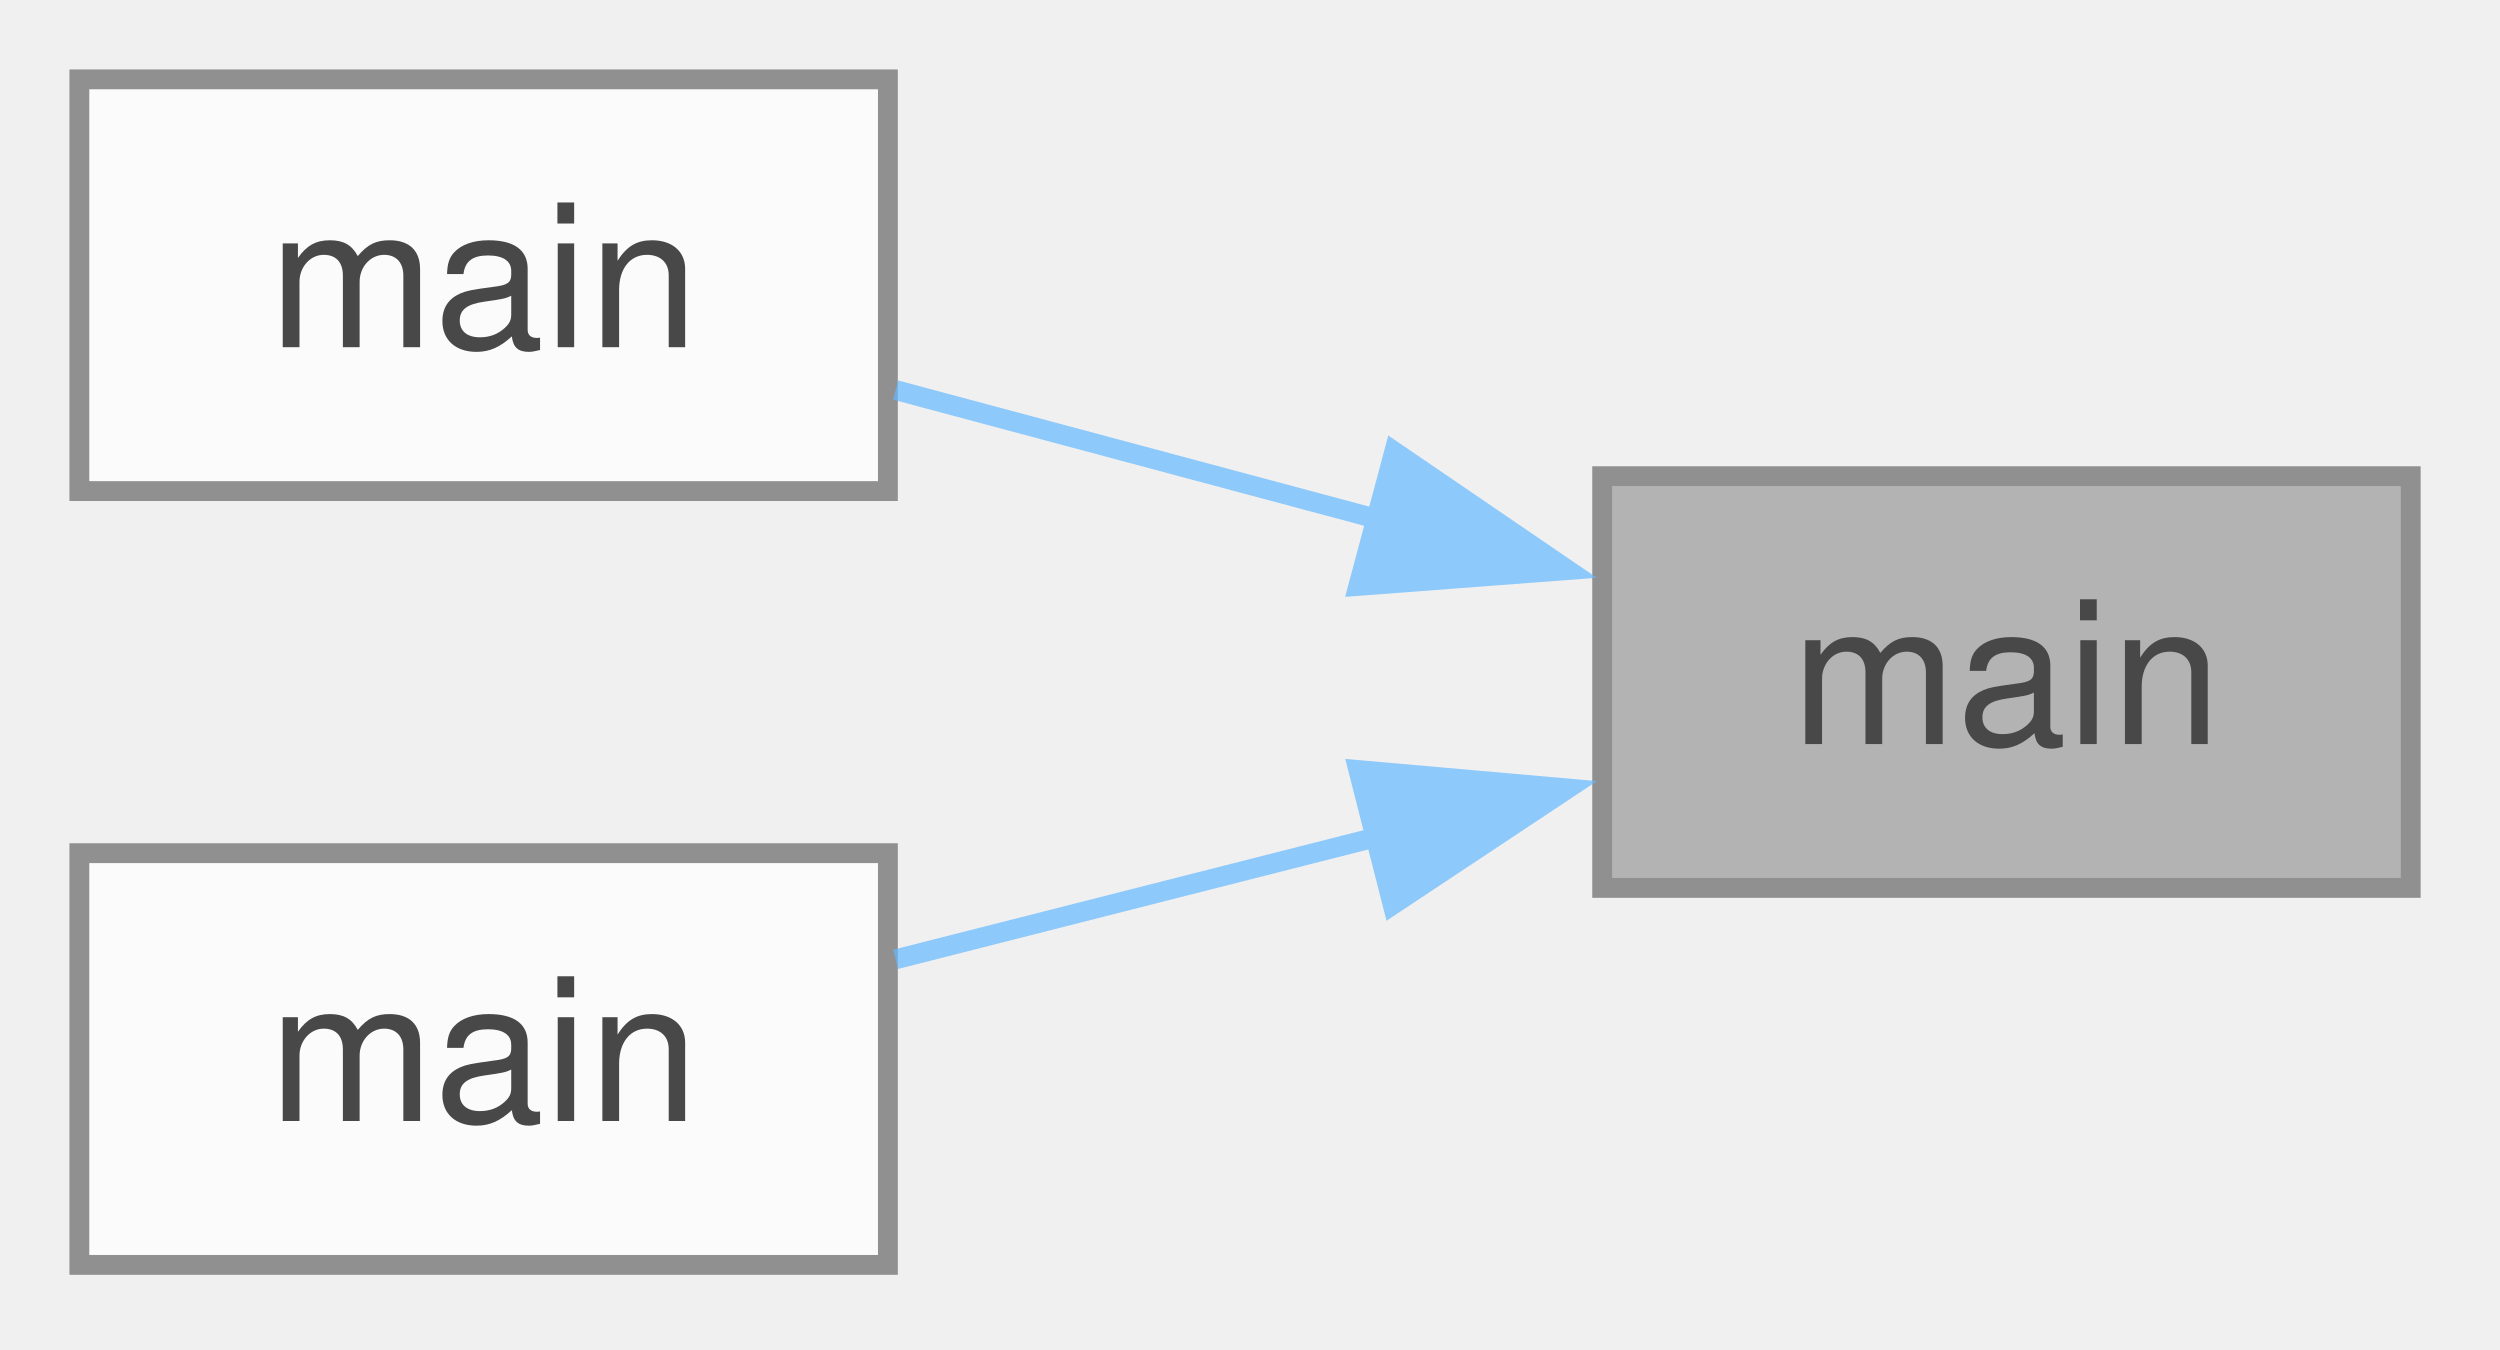
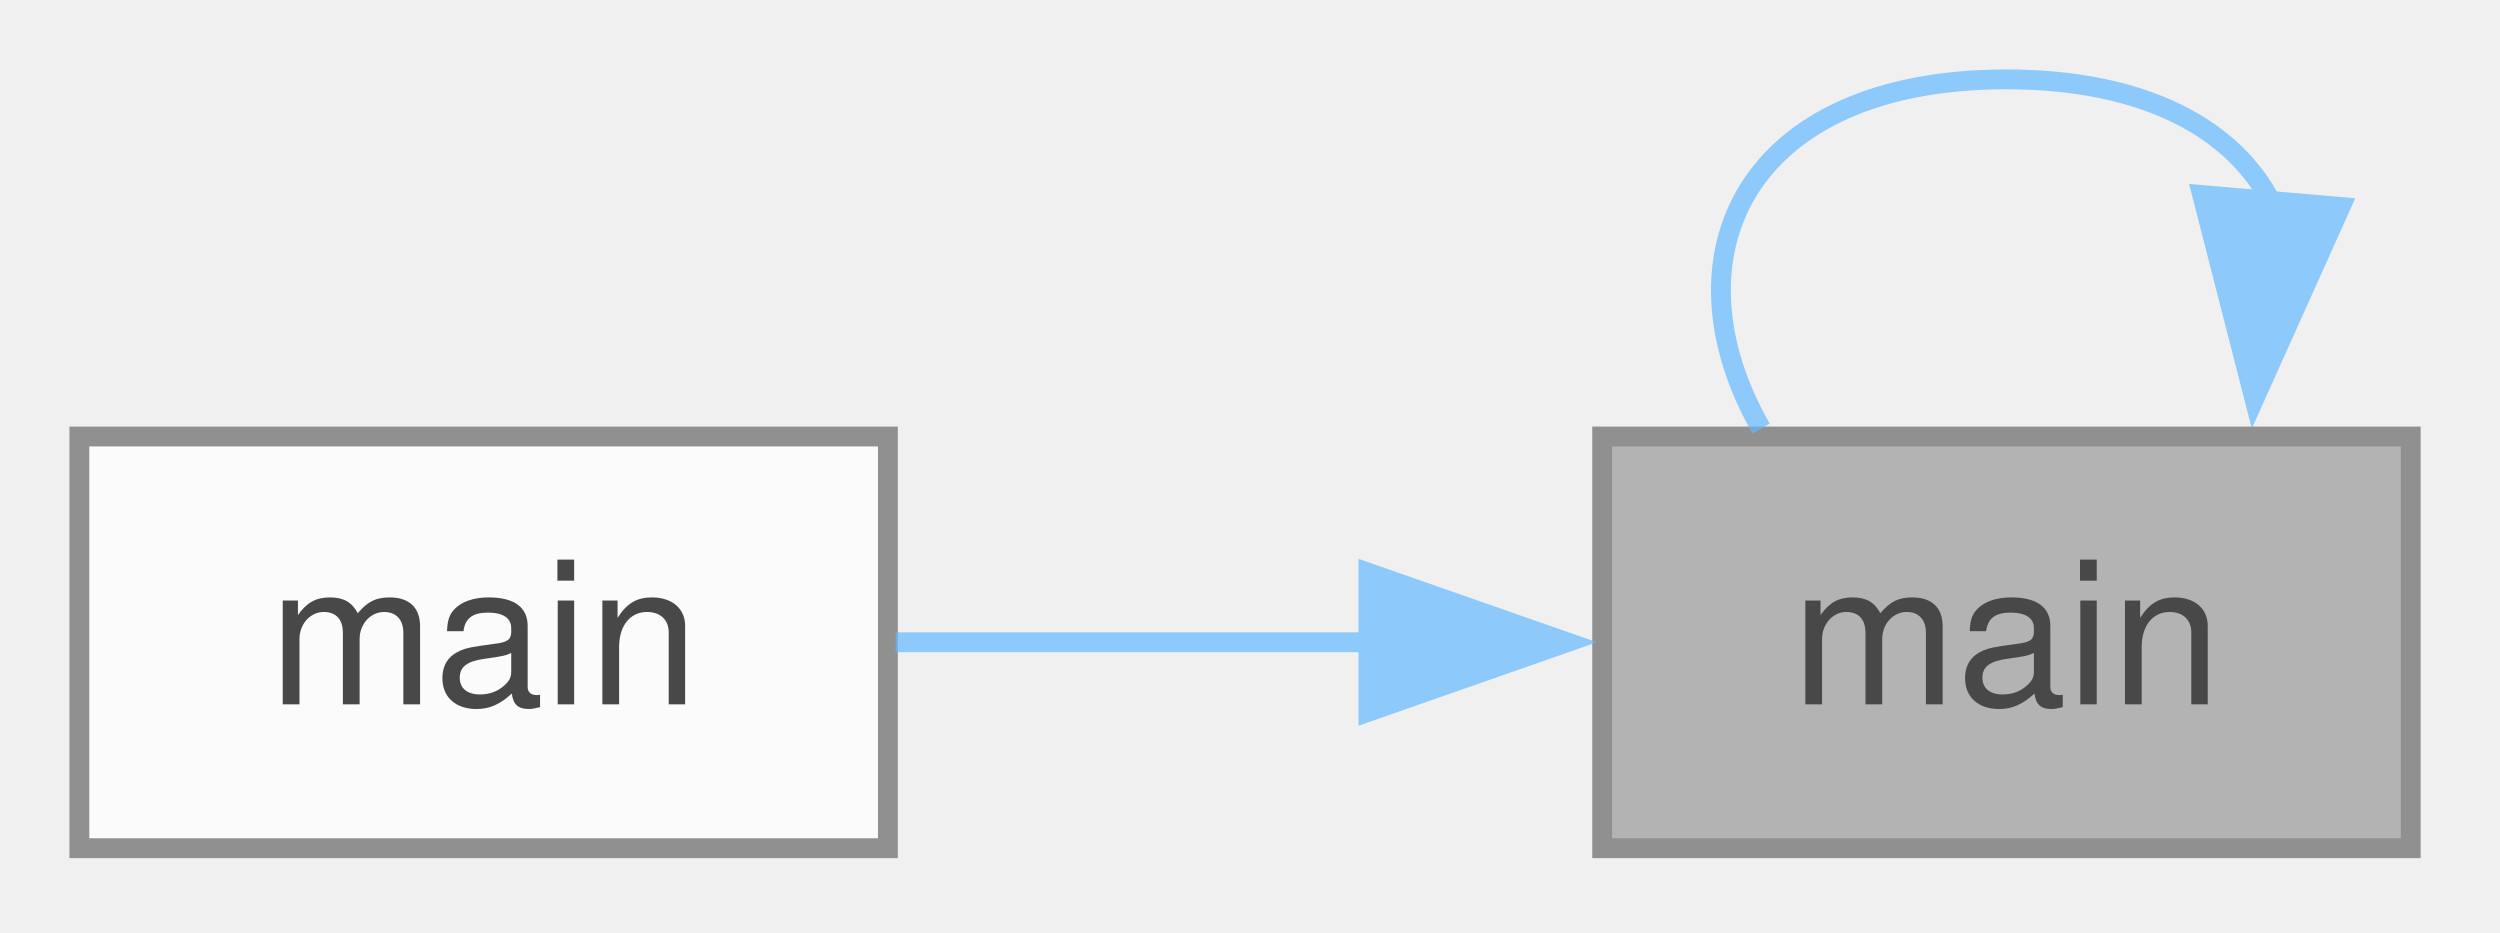
- <svg xmlns="http://www.w3.org/2000/svg" xmlns:xlink="http://www.w3.org/1999/xlink" width="126pt" height="68pt" viewBox="0.00 0.00 126.00 68.00">
+ <svg xmlns="http://www.w3.org/2000/svg" xmlns:xlink="http://www.w3.org/1999/xlink" width="126pt" height="47pt" viewBox="0.00 0.00 126.00 47.00">
  <svg id="main" version="1.1" xml:space="preserve">
    <style type="text/css">
.node, .edge {opacity: 0.7;}
.node.selected, .edge.selected {opacity: 1;}
.edge:hover path { stroke: red; }
.edge:hover polygon { stroke: red; fill: red; }
</style>
    <svg id="graph" class="graph">
-       <g id="graph0" class="graph" transform="scale(1 1) rotate(0) translate(4 63.75)">
+       <g id="graph0" class="graph" transform="scale(1 1) rotate(0) translate(4 42.75)">
        <g id="Node000001" class="node">
          <g id="a_Node000001">
            <a xlink:title=" ">
-               <polygon fill="#999999" stroke="#666666" points="117.5,-39.75 76.75,-39.75 76.75,-19 117.5,-19 117.5,-39.75" />
-               <text xml:space="preserve" text-anchor="middle" x="97.12" y="-26.25" font-family="Helvetica,sans-Serif" font-size="10.00">main</text>
+               <polygon fill="#999999" stroke="#666666" points="117.5,-20.75 76.75,-20.75 76.75,0 117.5,0 117.5,-20.75" />
+               <text xml:space="preserve" text-anchor="middle" x="97.12" y="-7.25" font-family="Helvetica,sans-Serif" font-size="10.00">main</text>
+             </a>
+           </g>
+         </g>
+         <g id="edge1_Node000001_Node000001" class="edge">
+           <g id="a_edge1_Node000001_Node000001">
+             <a xlink:title=" ">
+               <path fill="none" stroke="#63b8ff" d="M110.47,-32.56C108.58,-36.23 104.13,-38.75 97.12,-38.75 83.93,-38.75 79.81,-29.81 84.76,-21.15" />
+               <polygon fill="#63b8ff" stroke="#63b8ff" points="113.96,-32.32 109.62,-22.66 106.99,-32.92 113.96,-32.32" />
            </a>
          </g>
        </g>
        <g id="Node000002" class="node">
          <g id="a_Node000002">
-             <a xlink:href="mdspan__product_8cpp.xhtml#ae66f6b31b5ad750f1fe042a706a4e3d4" target="_top" xlink:title=" ">
-               <polygon fill="white" stroke="#666666" points="40.75,-59.75 0,-59.75 0,-39 40.75,-39 40.75,-59.75" />
-               <text xml:space="preserve" text-anchor="middle" x="20.38" y="-46.25" font-family="Helvetica,sans-Serif" font-size="10.00">main</text>
-             </a>
-           </g>
-         </g>
-         <g id="edge1_Node000001_Node000002" class="edge">
-           <g id="a_edge1_Node000001_Node000002">
-             <a xlink:title=" ">
-               <path fill="none" stroke="#63b8ff" d="M65.38,-37.6C57.19,-39.79 48.57,-42.1 41.14,-44.09" />
-               <polygon fill="#63b8ff" stroke="#63b8ff" points="66.27,-40.99 75.02,-35.02 64.46,-34.22 66.27,-40.99" />
-             </a>
-           </g>
-         </g>
-         <g id="Node000003" class="node">
-           <g id="a_Node000003">
            <a xlink:href="main_8cpp.xhtml#a8216c1645620cdb2f629cde3ac02ffef" target="_top" xlink:title="Entry point to support the library.">
              <polygon fill="white" stroke="#666666" points="40.75,-20.75 0,-20.75 0,0 40.75,0 40.75,-20.75" />
              <text xml:space="preserve" text-anchor="middle" x="20.38" y="-7.25" font-family="Helvetica,sans-Serif" font-size="10.00">main</text>
            </a>
          </g>
        </g>
-         <g id="edge2_Node000001_Node000003" class="edge">
-           <g id="a_edge2_Node000001_Node000003">
+         <g id="edge2_Node000001_Node000002" class="edge">
+           <g id="a_edge2_Node000001_Node000002">
            <a xlink:title=" ">
-               <path fill="none" stroke="#63b8ff" d="M65.38,-21.56C57.19,-19.48 48.57,-17.29 41.14,-15.4" />
-               <polygon fill="#63b8ff" stroke="#63b8ff" points="64.46,-24.94 75.02,-24.01 66.19,-18.15 64.46,-24.94" />
+               <path fill="none" stroke="#63b8ff" d="M65.09,-10.38C56.99,-10.38 48.48,-10.38 41.14,-10.38" />
+               <polygon fill="#63b8ff" stroke="#63b8ff" points="64.97,-13.88 74.97,-10.38 64.97,-6.88 64.97,-13.88" />
            </a>
          </g>
        </g>
      </g>
    </svg>
  </svg>
  <style type="text/css">

[data-mouse-over-selected='false'] { opacity: 0.7; }
[data-mouse-over-selected='true']  { opacity: 1.0; }

</style>
</svg>
